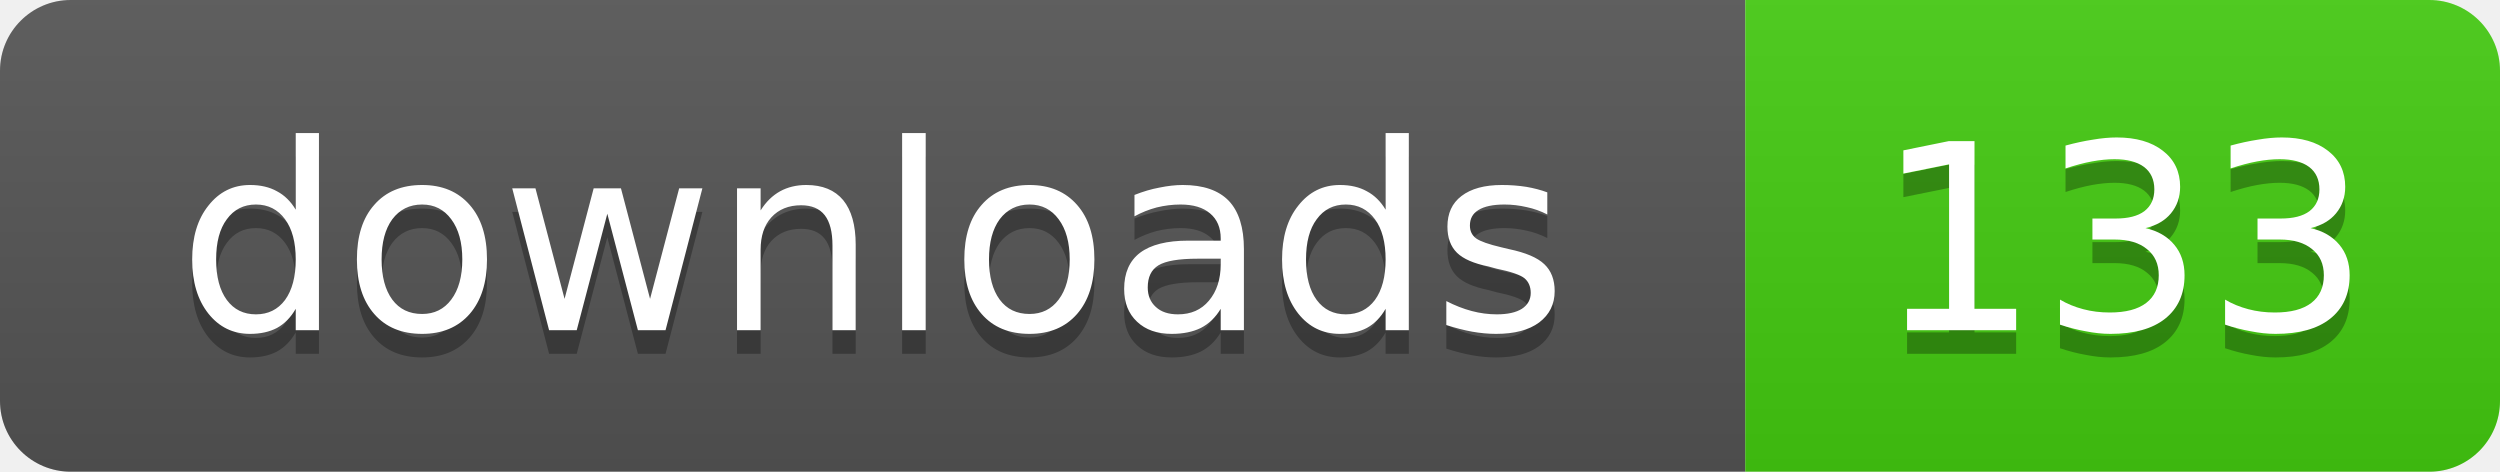
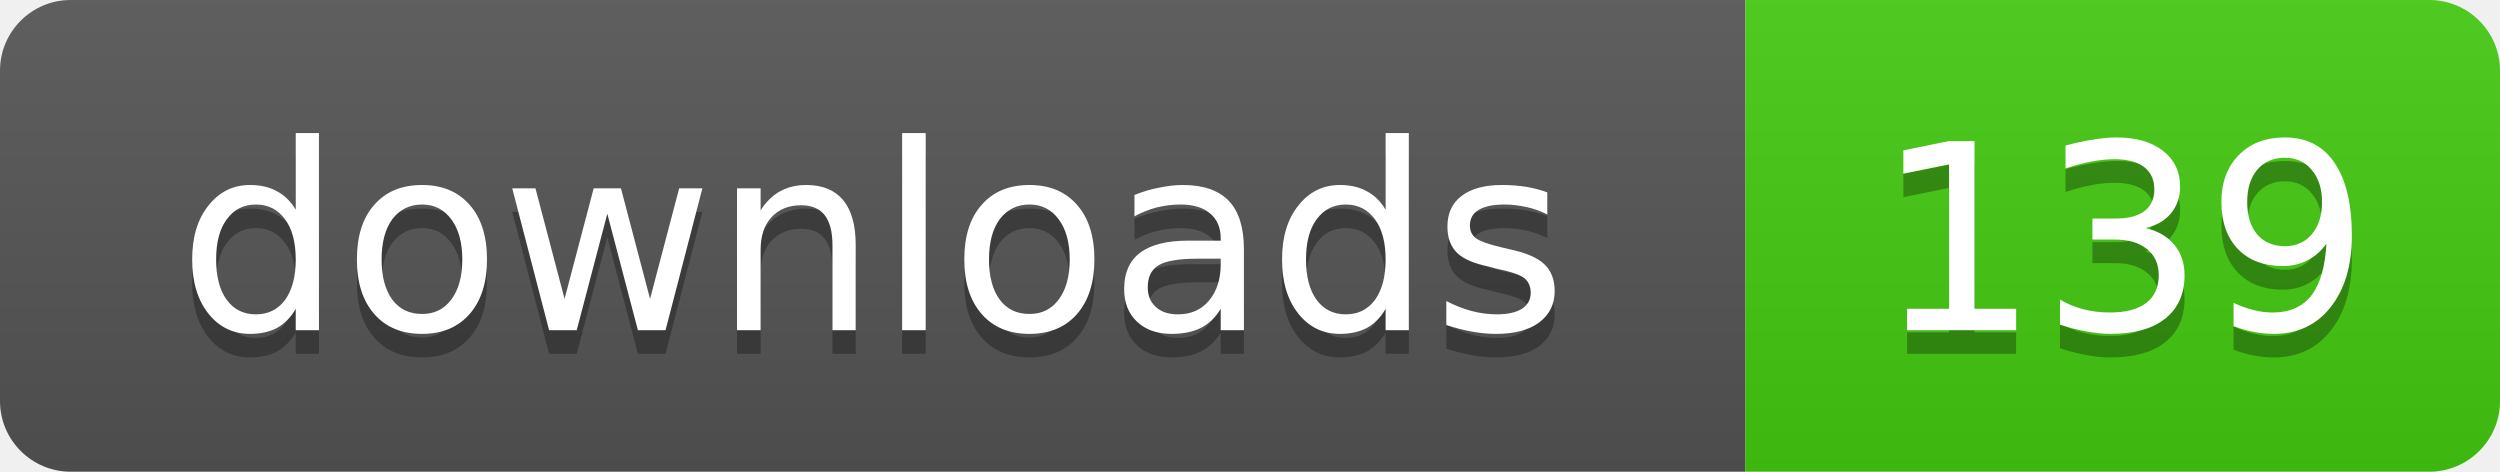
- <svg xmlns="http://www.w3.org/2000/svg" width="106" height="20" role="img" aria-label="downloads: 133">
+ <svg xmlns="http://www.w3.org/2000/svg" width="106" height="20" role="img" aria-label="downloads: 139">
  <linearGradient id="s" x2="0" y2="100%">
    <stop offset="0" stop-color="#bbb" stop-opacity=".1" />
    <stop offset="1" stop-opacity=".1" />
  </linearGradient>
  <clipPath id="r">
    <rect width="106" height="20" rx="3" />
  </clipPath>
  <g clip-path="url(#r)">
    <rect width="74" height="20" fill="#555" />
    <rect x="74" width="32" height="20" fill="#4c1" />
    <rect width="106" height="20" fill="url(#s)" />
  </g>
  <g fill="#fff" text-anchor="middle" font-family="Verdana,Geneva,DejaVu Sans,sans-serif" text-rendering="geometricPrecision" font-size="11">
    <text x="37" y="15" fill="#010101" fill-opacity=".3">downloads</text>
    <text x="37" y="14">downloads</text>
-     <text x="90" y="15" fill="#010101" fill-opacity=".3">133</text>
-     <text x="90" y="14">133</text>
+     <text x="90" y="15" fill="#010101" fill-opacity=".3">139</text>
+     <text x="90" y="14">139</text>
  </g>
</svg>
